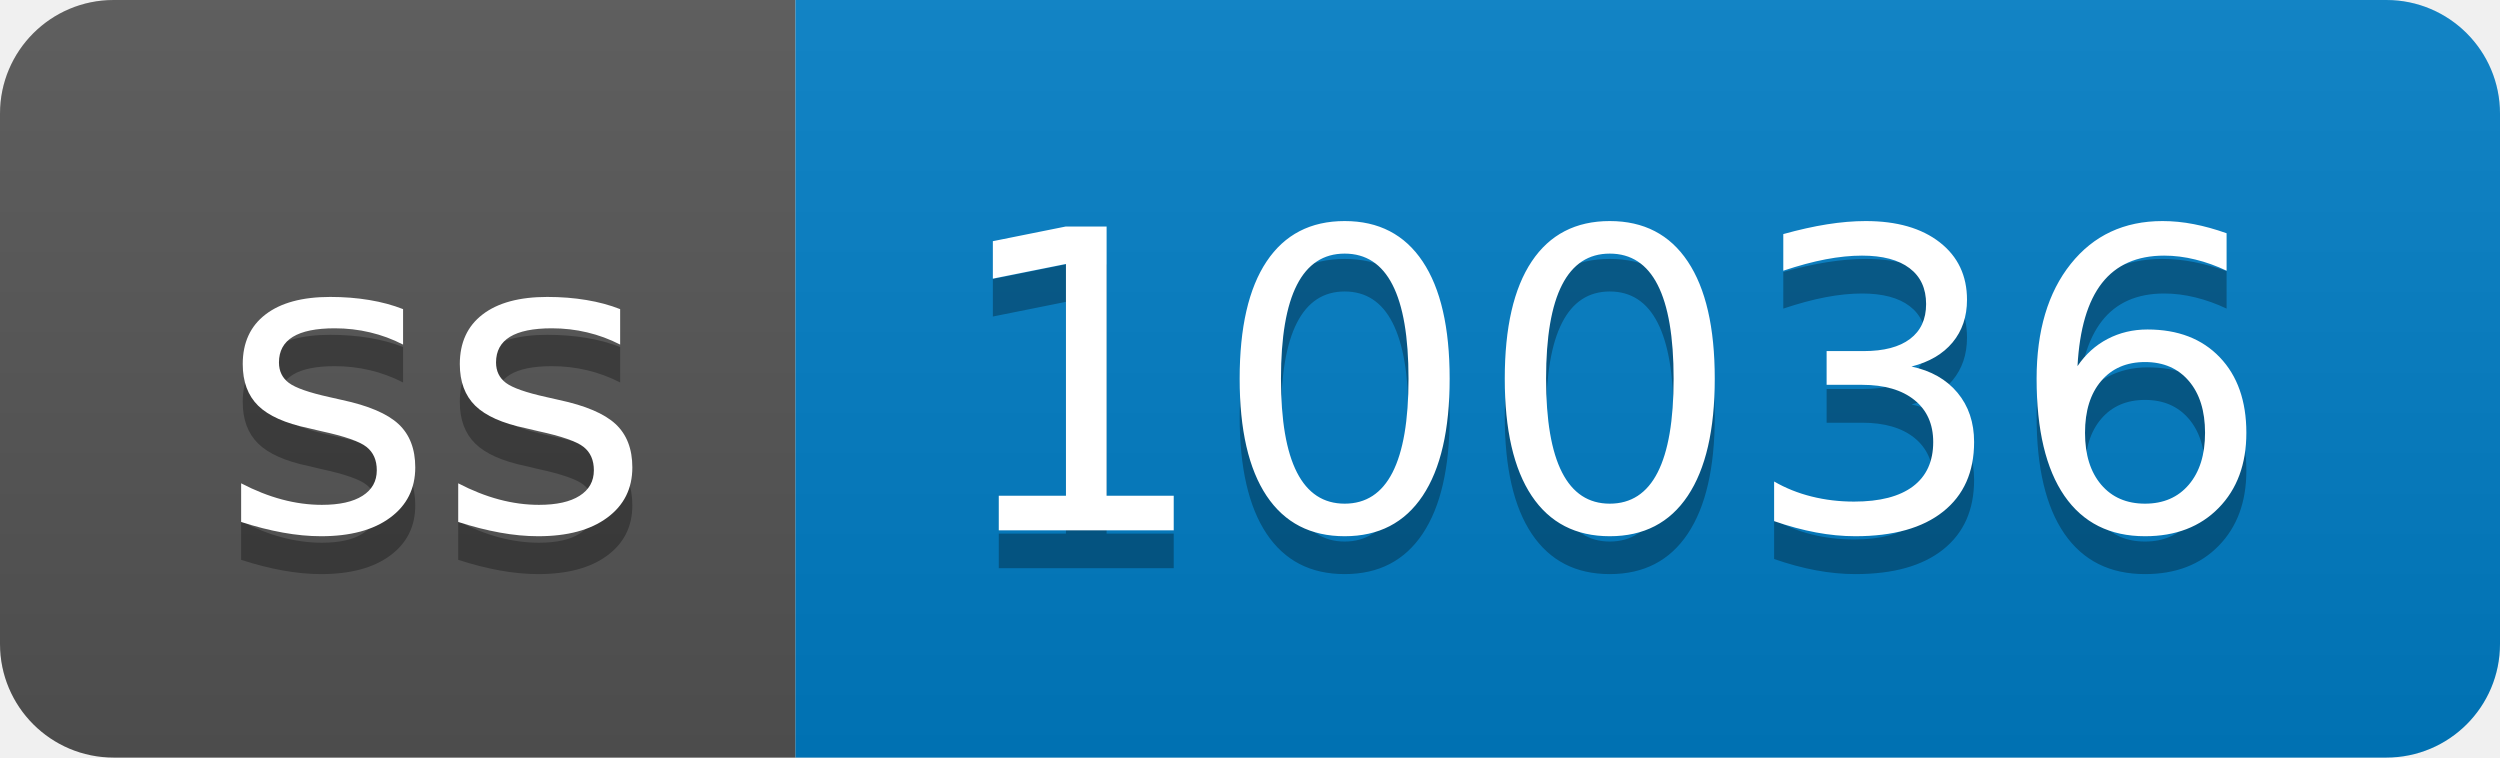
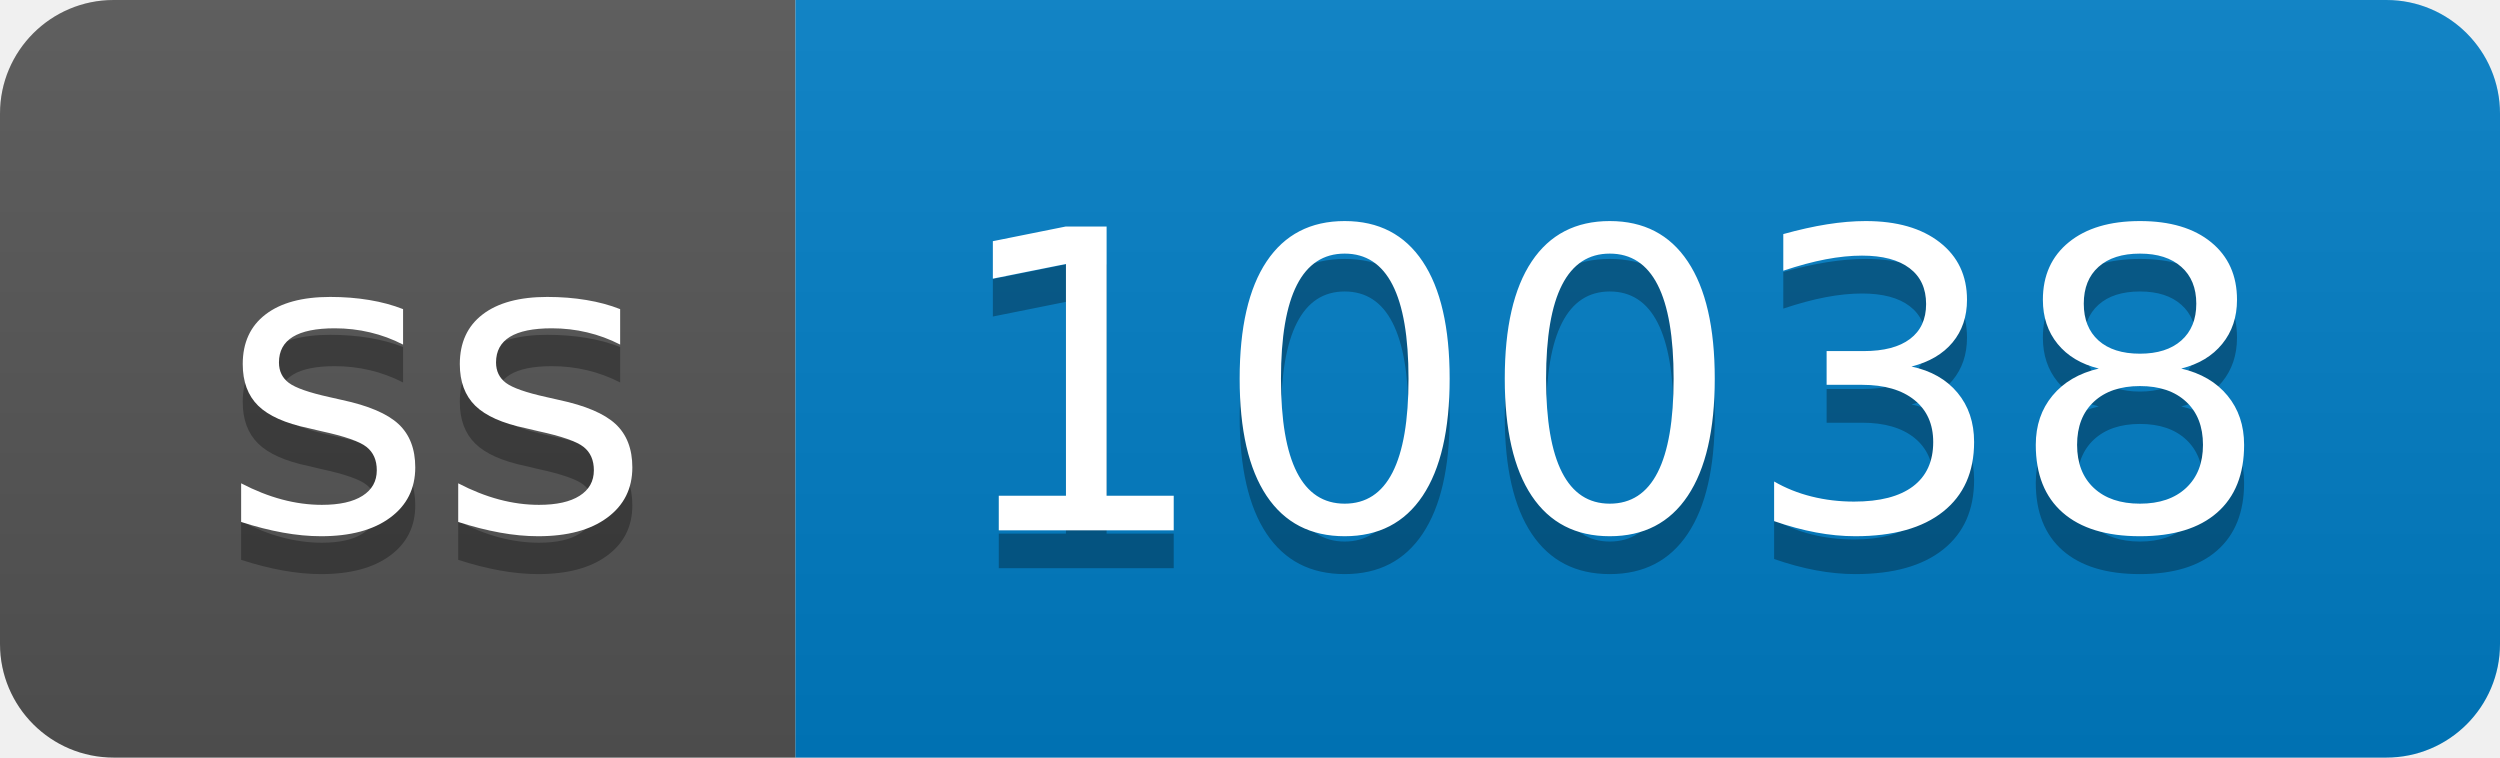
- <svg xmlns="http://www.w3.org/2000/svg" width="66" height="20" role="img" aria-label="ss: 10036">
+ <svg xmlns="http://www.w3.org/2000/svg" width="66" height="20" role="img" aria-label="ss: 10038">
  <linearGradient id="s" x2="0" y2="100%">
    <stop offset="0" stop-color="#bbb" stop-opacity=".1" />
    <stop offset="1" stop-opacity=".1" />
  </linearGradient>
  <clipPath id="r">
    <rect width="66" height="20" rx="3" fill="#fff" />
  </clipPath>
  <g clip-path="url(#r)">
    <rect width="21" height="20" fill="#555" />
    <rect x="21" width="45" height="20" fill="#007ec6" />
    <rect width="66" height="20" fill="url(#s)" />
  </g>
  <g fill="#fff" text-anchor="middle" font-family="Verdana,Geneva,DejaVu Sans,sans-serif" text-rendering="geometricPrecision" font-size="110">
    <text aria-hidden="true" x="115" y="150" fill="#010101" fill-opacity=".3" transform="scale(.1)" textLength="110">ss</text>
    <text x="115" y="140" transform="scale(.1)" fill="#fff" textLength="110">ss</text>
-     <text aria-hidden="true" x="425" y="150" fill="#010101" fill-opacity=".3" transform="scale(.1)" textLength="350">10036</text>
-     <text x="425" y="140" transform="scale(.1)" fill="#fff" textLength="350">10036</text>
+     <text aria-hidden="true" x="425" y="150" fill="#010101" fill-opacity=".3" transform="scale(.1)" textLength="350">10038</text>
+     <text x="425" y="140" transform="scale(.1)" fill="#fff" textLength="350">10038</text>
  </g>
</svg>
